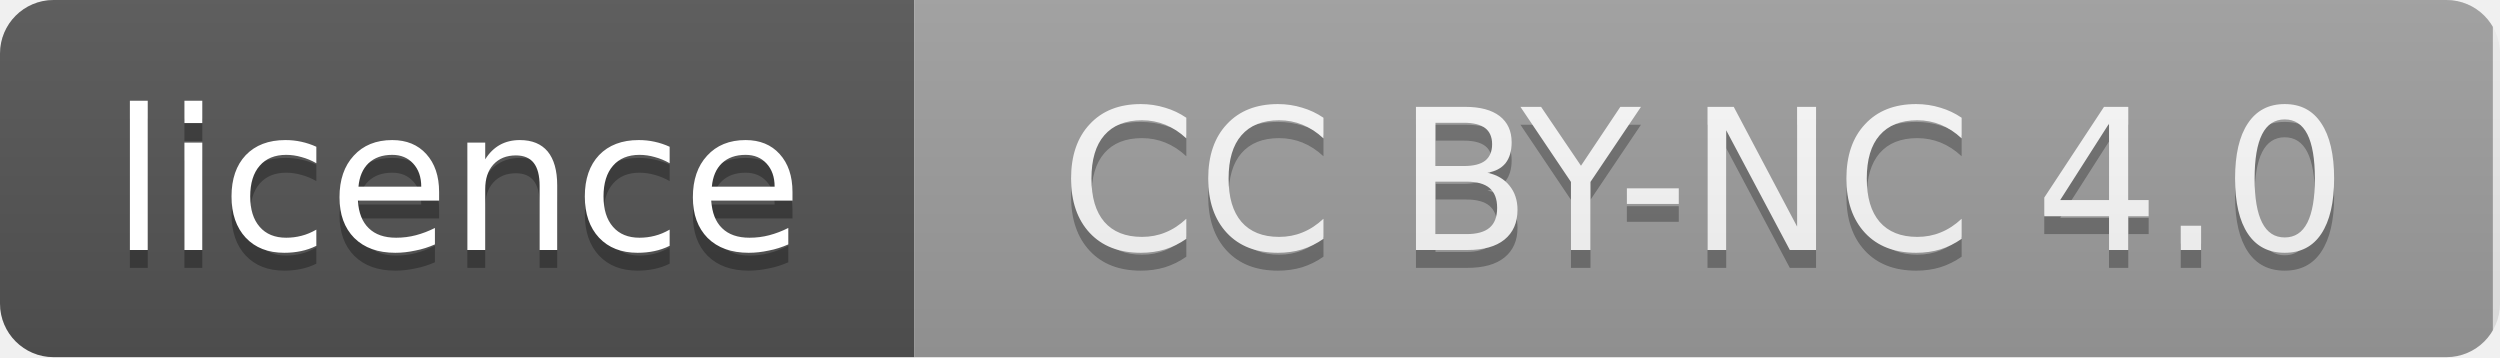
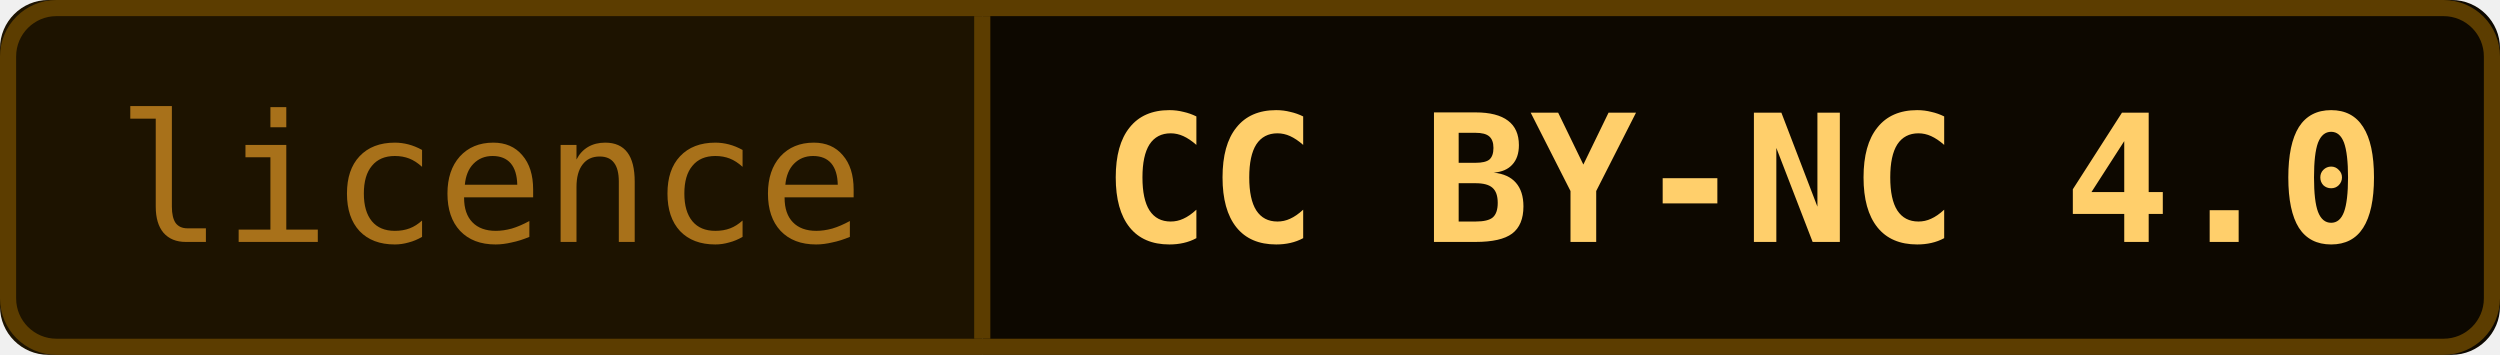
- <svg xmlns="http://www.w3.org/2000/svg" width="140" height="20" role="img" aria-label="licence : CC BY-NC 4.0">
-   <linearGradient id="s" x2="0" y2="100%">
-     <stop offset="0" stop-color="#bbb" stop-opacity=".1" />
-     <stop offset="1" stop-opacity=".1" />
-   </linearGradient>
+ <svg xmlns="http://www.w3.org/2000/svg" width="155" height="22" viewBox="0 0 155 22" role="img" aria-label="licence : CC BY-NC 4.0">
  <clipPath id="r">
-     <rect width="140" height="20" rx="3" fill="#fff" />
+     <rect width="155" height="22" rx="3" />
  </clipPath>
-   <g clip-path="url(#r)" text-anchor="middle" font-family="Verdana,Geneva,DejaVu Sans,sans-serif" font-size="11">
-     <rect width="51.2" height="20" fill="#555" />
+   <g clip-path="url(#r)">
+     <rect width="60.9" height="22" fill="#1d1300" />
+     <rect x="60.9" width="94.4" height="22" fill="#0d0800" />
+   </g>
+   <rect x=".5" y=".5" width="154" height="21" rx="3" fill="none" stroke="#5c3d00" />
+   <line x1="60.9" y1="1" x2="60.9" y2="21" stroke="#5c3d00" />
+   <g text-anchor="middle" font-family="'JetBrains Mono', 'Cascadia Mono', Consolas, Menlo, 'DejaVu Sans Mono', monospace" font-size="11">
+     <text x="30.4" y="15" fill="#a8711a" textLength="47" lengthAdjust="spacingAndGlyphs">licence</text>
    <g class="s0">
-       <rect x="51.2" width="88.4" height="20" fill="#9f9f9f" />
-       <text x="95.4" y="15" fill="#010101" fill-opacity=".3" textLength="76" lengthAdjust="spacingAndGlyphs">CC BY-NC 4.0</text>
-       <text x="95.4" y="14" fill="#fff" textLength="76" lengthAdjust="spacingAndGlyphs">CC BY-NC 4.0</text>
+       <text x="108.1" y="15" fill="#ffcf6b" font-weight="700" textLength="80" lengthAdjust="spacingAndGlyphs">CC BY-NC 4.0</text>
    </g>
-     <rect width="140" height="20" fill="url(#s)" />
-     <text x="25.6" y="15" fill="#010101" fill-opacity=".3" textLength="39" lengthAdjust="spacingAndGlyphs">licence</text>
-     <text x="25.6" y="14" fill="#fff" textLength="39" lengthAdjust="spacingAndGlyphs">licence</text>
  </g>
</svg>
